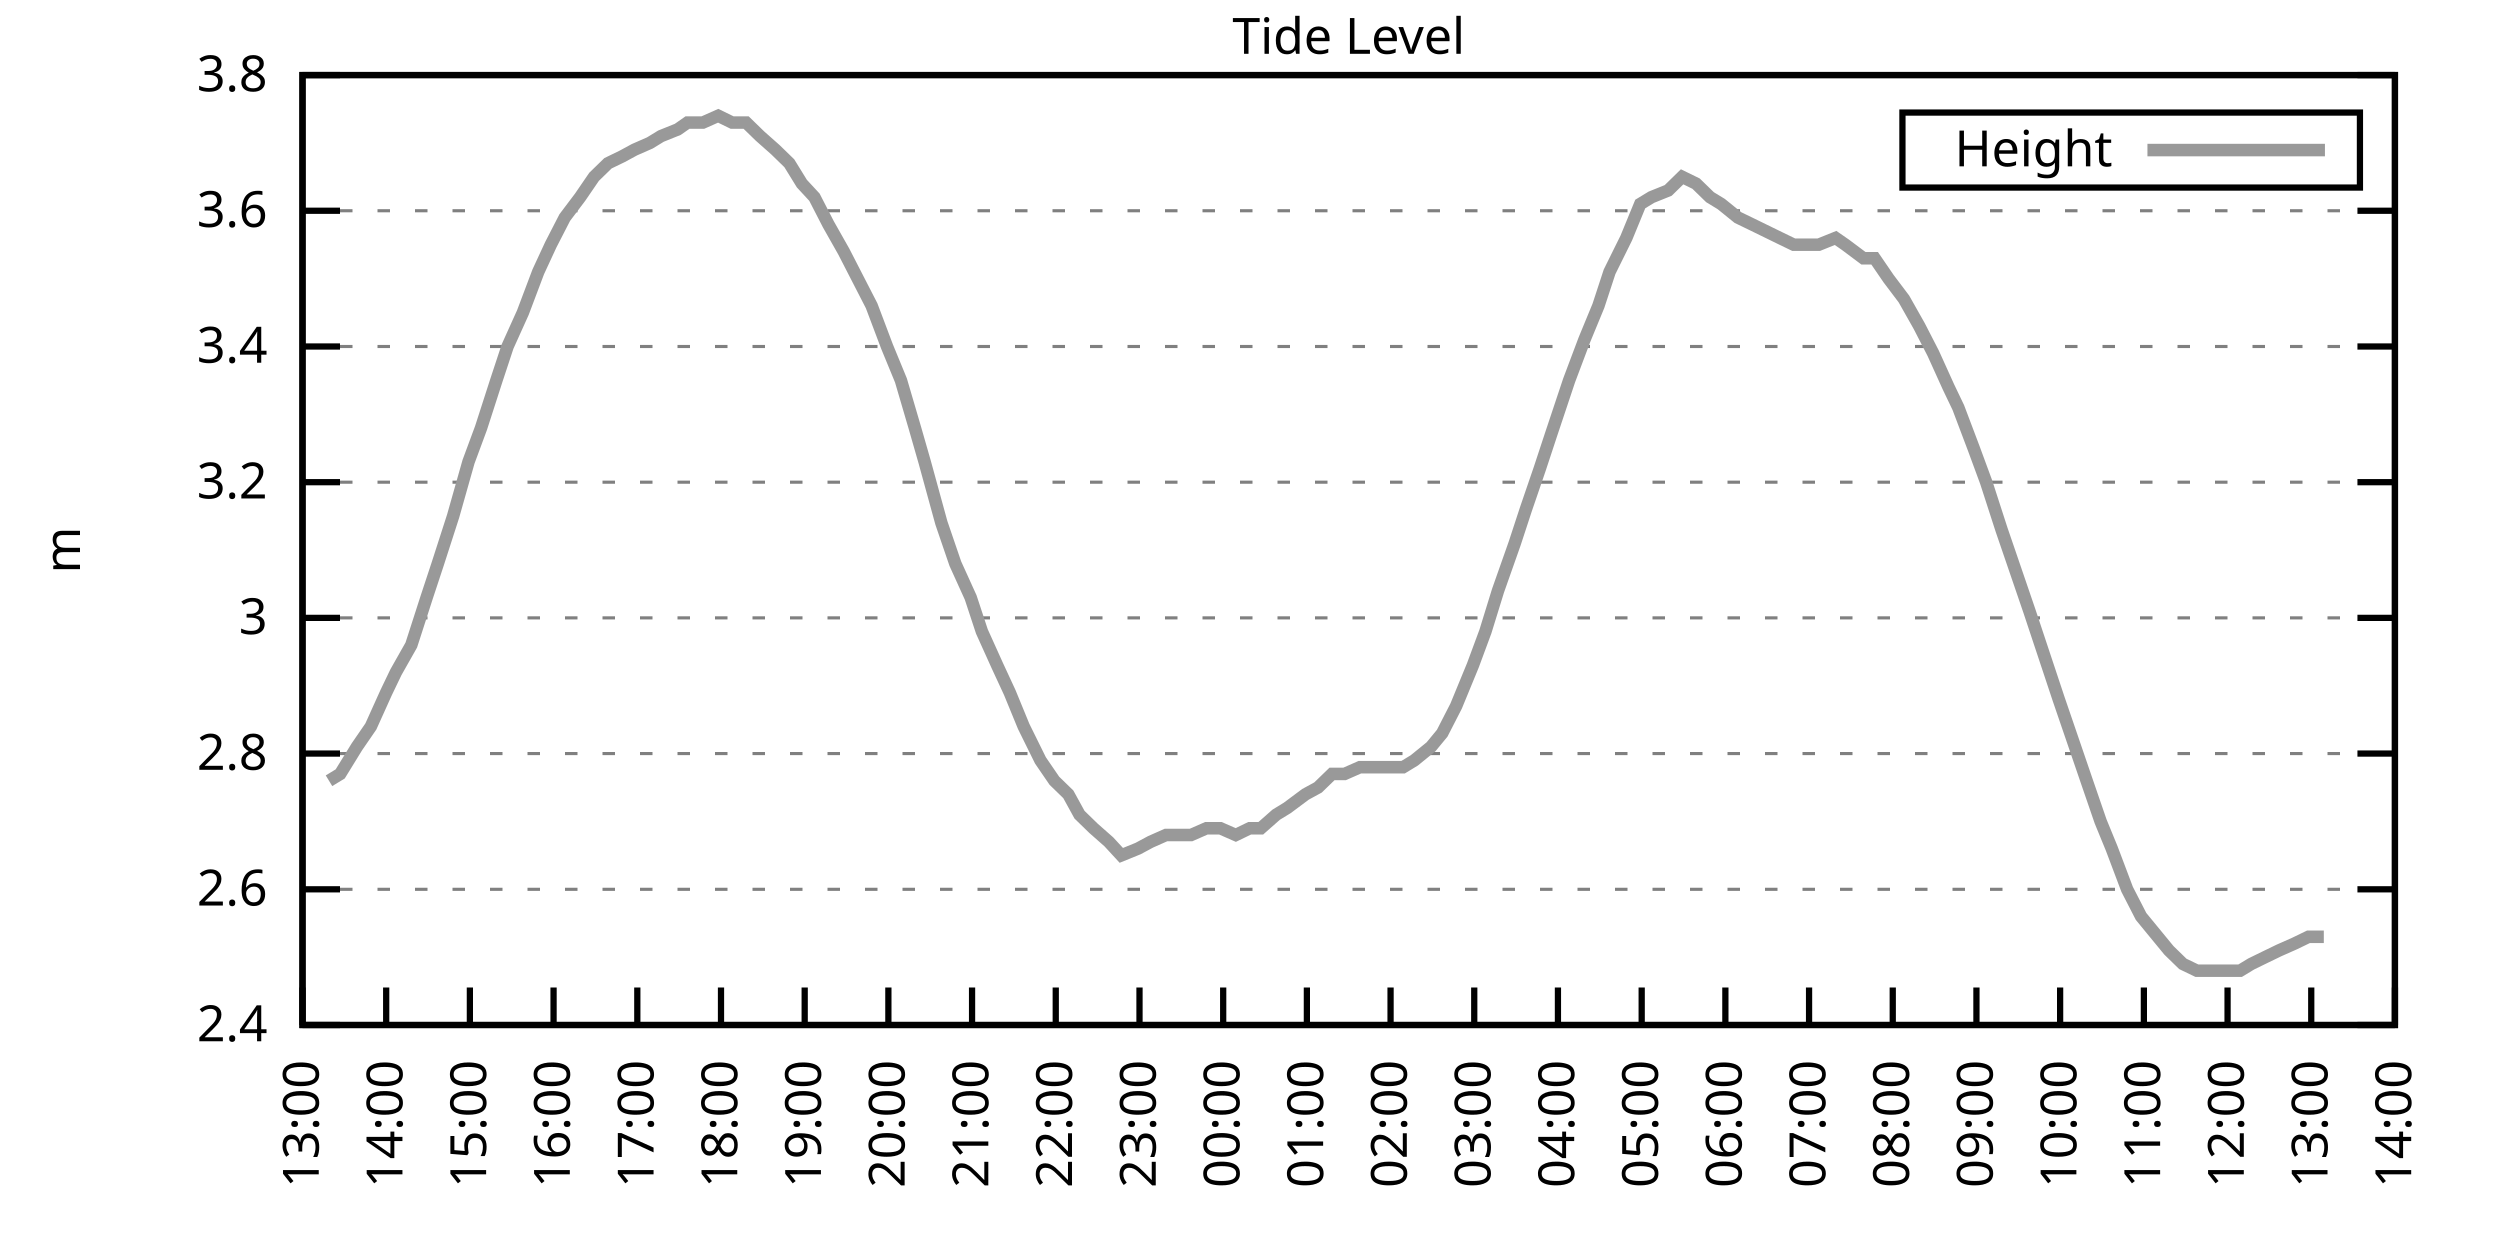
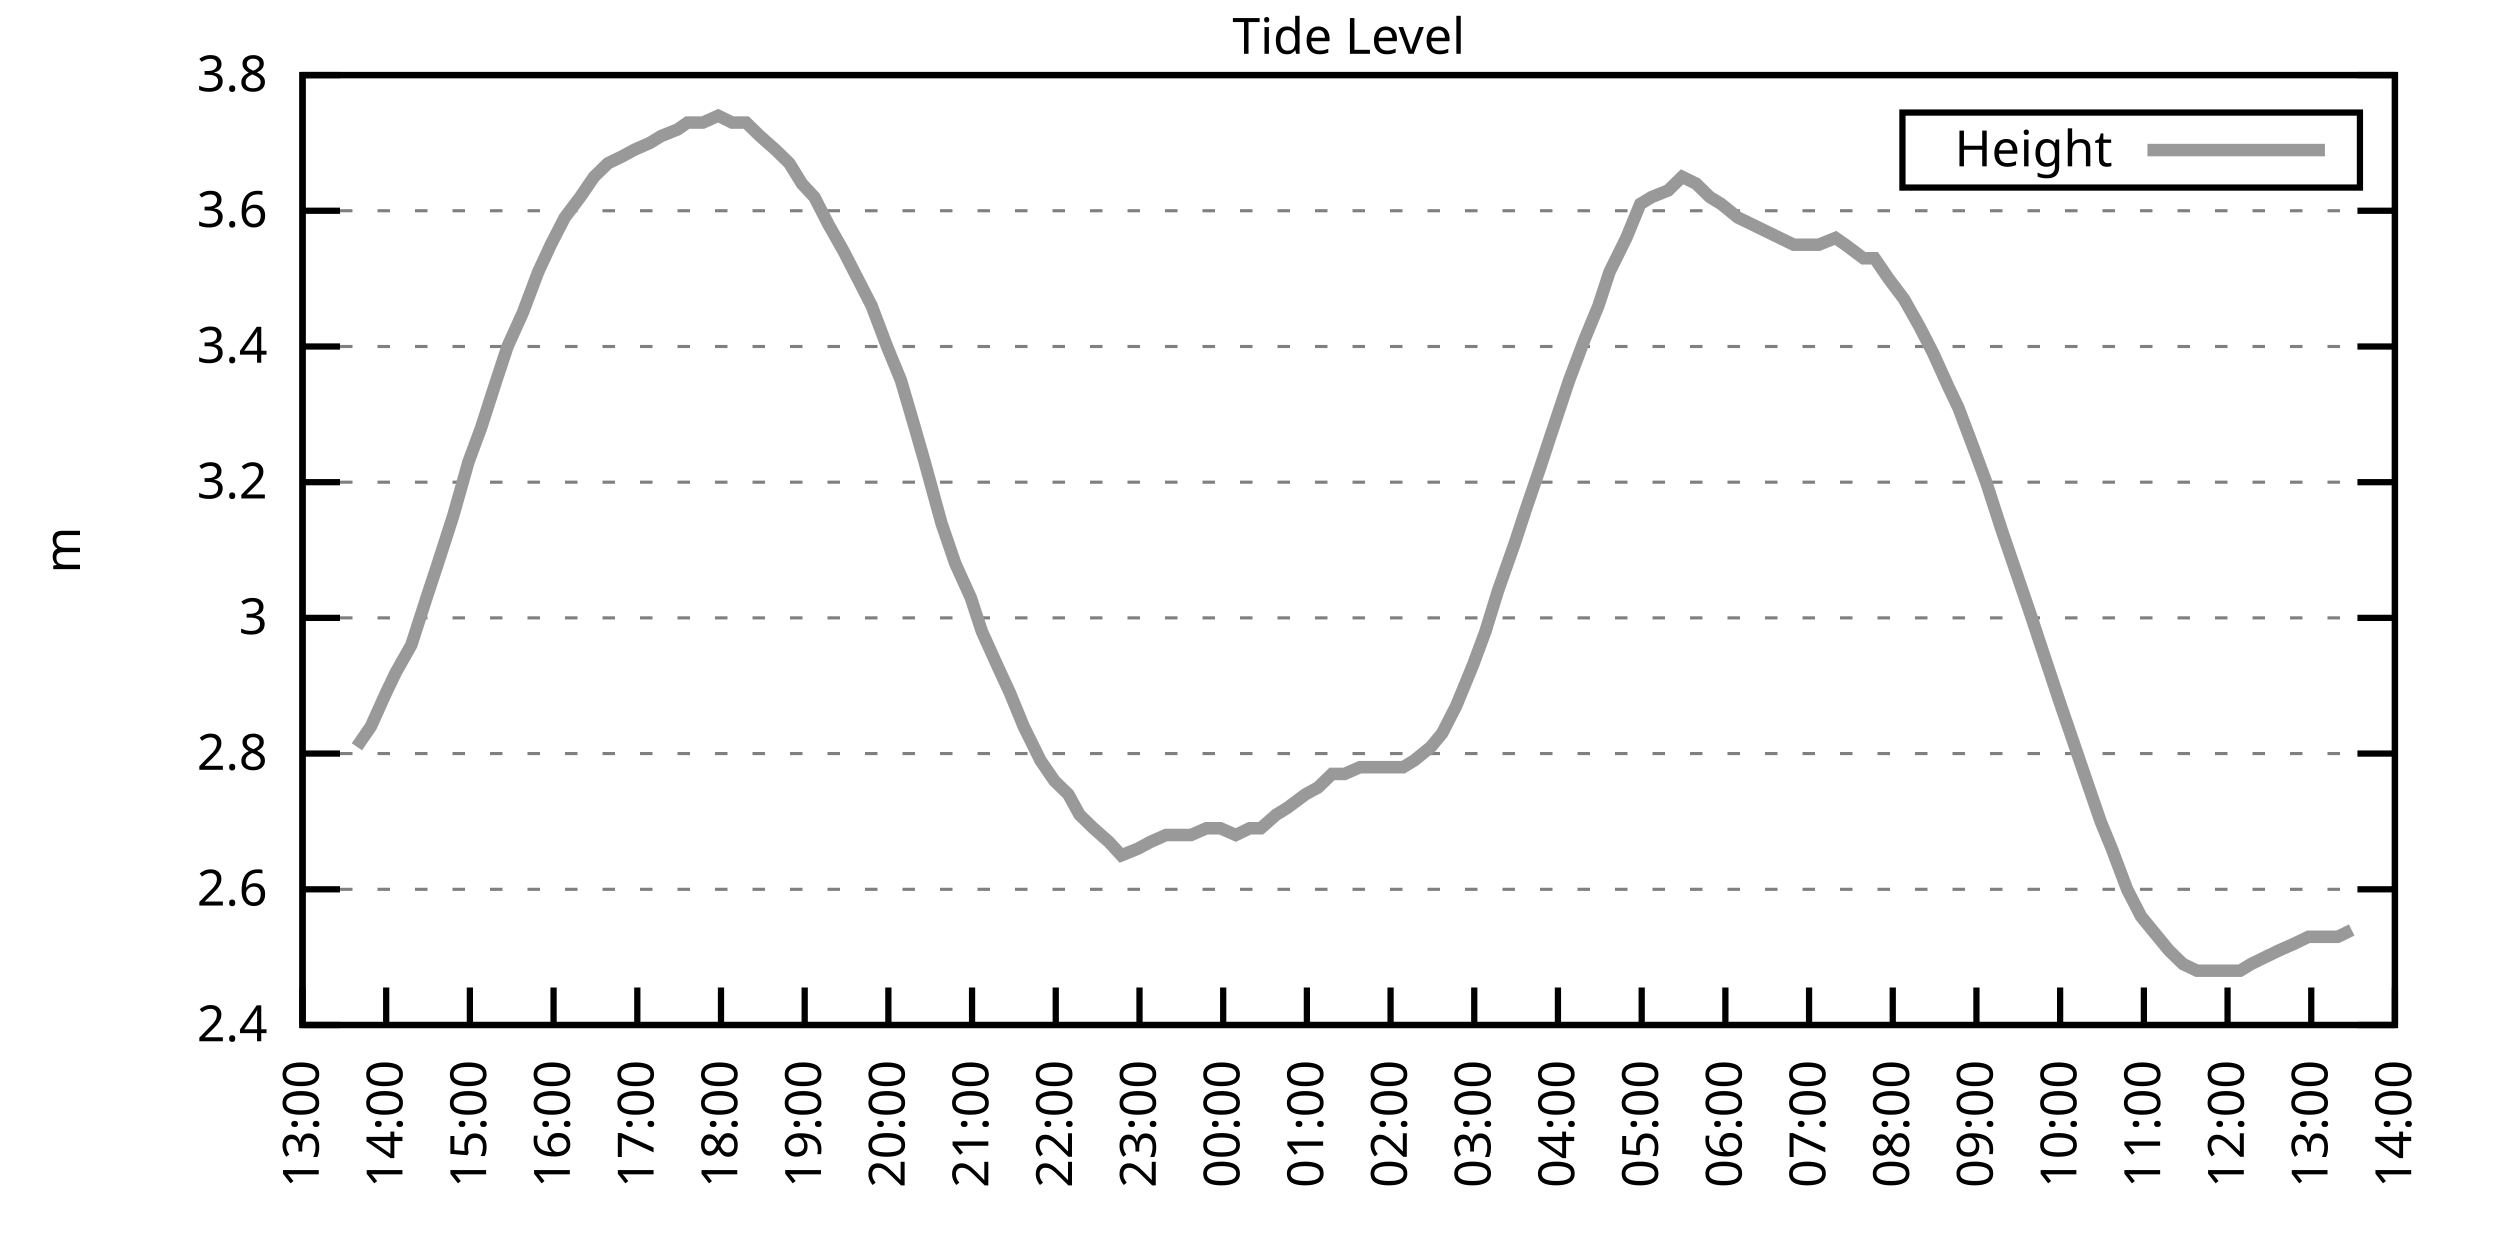
<svg xmlns="http://www.w3.org/2000/svg" xmlns:xlink="http://www.w3.org/1999/xlink" width="400" height="200" viewBox="0 0 400 200">
  <g id="gnuplot_canvas">
    <rect x="0" y="0" width="400" height="200" fill="none" />
    <defs>
      <circle id="gpDot" r="0.5" stroke-width="0.5" stroke="currentColor" />
      <path id="gpPt0" stroke-width="0.333" stroke="currentColor" d="M-1,0 h2 M0,-1 v2" />
      <path id="gpPt1" stroke-width="0.333" stroke="currentColor" d="M-1,-1 L1,1 M1,-1 L-1,1" />
      <path id="gpPt2" stroke-width="0.333" stroke="currentColor" d="M-1,0 L1,0 M0,-1 L0,1 M-1,-1 L1,1 M-1,1 L1,-1" />
      <rect id="gpPt3" stroke-width="0.333" stroke="currentColor" x="-1" y="-1" width="2" height="2" />
      <rect id="gpPt4" stroke-width="0.333" stroke="currentColor" fill="currentColor" x="-1" y="-1" width="2" height="2" />
      <circle id="gpPt5" stroke-width="0.333" stroke="currentColor" cx="0" cy="0" r="1" />
      <use xlink:href="#gpPt5" id="gpPt6" fill="currentColor" stroke="none" />
      <path id="gpPt7" stroke-width="0.333" stroke="currentColor" d="M0,-1.33 L-1.33,0.67 L1.33,0.67 z" />
      <use xlink:href="#gpPt7" id="gpPt8" fill="currentColor" stroke="none" />
      <use xlink:href="#gpPt7" id="gpPt9" stroke="currentColor" transform="rotate(180)" />
      <use xlink:href="#gpPt9" id="gpPt10" fill="currentColor" stroke="none" />
      <use xlink:href="#gpPt3" id="gpPt11" stroke="currentColor" transform="rotate(45)" />
      <use xlink:href="#gpPt11" id="gpPt12" fill="currentColor" stroke="none" />
      <path id="gpPt13" stroke-width="0.333" stroke="currentColor" d="M0,1.330 L1.265,0.411 L0.782,-1.067 L-0.782,-1.076 L-1.265,0.411 z" />
      <use xlink:href="#gpPt13" id="gpPt14" fill="currentColor" stroke="none" />
      <filter id="textbox" filterUnits="objectBoundingBox" x="0" y="0" height="1" width="1">
        <feFlood flood-color="white" flood-opacity="1" result="bgnd" />
        <feComposite in="SourceGraphic" in2="bgnd" operator="atop" />
      </filter>
      <filter id="greybox" filterUnits="objectBoundingBox" x="0" y="0" height="1" width="1">
        <feFlood flood-color="lightgrey" flood-opacity="1" result="grey" />
        <feComposite in="SourceGraphic" in2="grey" operator="atop" />
      </filter>
    </defs>
    <g fill="none" color="white" stroke="currentColor" stroke-width="1.00" stroke-linecap="butt" stroke-linejoin="miter">
</g>
    <g fill="none" color="black" stroke="currentColor" stroke-width="1.00" stroke-linecap="butt" stroke-linejoin="miter">
      <g stroke="none" shape-rendering="crispEdges">
        <polygon fill="rgb(255, 255, 255)" points="48.40,164.00 383.18,164.00 383.18,12.02 48.40,12.02 " />
      </g>
    </g>
    <g fill="none" color="black" stroke="currentColor" stroke-width="1.00" stroke-linecap="butt" stroke-linejoin="miter">
</g>
    <g fill="none" color="black" stroke="black" stroke-width="0.50" stroke-linecap="butt" stroke-linejoin="miter">
</g>
    <g fill="none" color="gray" stroke="currentColor" stroke-width="0.50" stroke-linecap="butt" stroke-linejoin="miter">
      <path stroke="gray" stroke-dasharray="2,4" class="gridline" d="M48.40,164.00 L383.19,164.00  " />
    </g>
    <g fill="none" color="gray" stroke="gray" stroke-width="1.00" stroke-linecap="butt" stroke-linejoin="miter">
</g>
    <g fill="none" color="black" stroke="currentColor" stroke-width="1.00" stroke-linecap="butt" stroke-linejoin="miter">
      <path stroke="black" d="M48.40,164.00 L54.40,164.00 M383.19,164.00 L377.19,164.00  " />
      <g transform="translate(42.80,166.60)" stroke="none" fill="black" font-family="Sans" font-size="8.00" text-anchor="end">
        <text>
          <tspan font-family="Sans"> 2.4</tspan>
        </text>
      </g>
    </g>
    <g fill="none" color="black" stroke="currentColor" stroke-width="1.00" stroke-linecap="butt" stroke-linejoin="miter">
</g>
    <g fill="none" color="black" stroke="black" stroke-width="0.50" stroke-linecap="butt" stroke-linejoin="miter">
</g>
    <g fill="none" color="gray" stroke="currentColor" stroke-width="0.50" stroke-linecap="butt" stroke-linejoin="miter">
      <path stroke="gray" stroke-dasharray="2,4" class="gridline" d="M48.40,142.29 L383.19,142.29  " />
    </g>
    <g fill="none" color="gray" stroke="gray" stroke-width="1.00" stroke-linecap="butt" stroke-linejoin="miter">
</g>
    <g fill="none" color="black" stroke="currentColor" stroke-width="1.00" stroke-linecap="butt" stroke-linejoin="miter">
      <path stroke="black" d="M48.40,142.29 L54.40,142.29 M383.19,142.29 L377.19,142.29  " />
      <g transform="translate(42.80,144.89)" stroke="none" fill="black" font-family="Sans" font-size="8.00" text-anchor="end">
        <text>
          <tspan font-family="Sans"> 2.6</tspan>
        </text>
      </g>
    </g>
    <g fill="none" color="black" stroke="currentColor" stroke-width="1.00" stroke-linecap="butt" stroke-linejoin="miter">
</g>
    <g fill="none" color="black" stroke="black" stroke-width="0.50" stroke-linecap="butt" stroke-linejoin="miter">
</g>
    <g fill="none" color="gray" stroke="currentColor" stroke-width="0.50" stroke-linecap="butt" stroke-linejoin="miter">
      <path stroke="gray" stroke-dasharray="2,4" class="gridline" d="M48.40,120.57 L383.19,120.57  " />
    </g>
    <g fill="none" color="gray" stroke="gray" stroke-width="1.00" stroke-linecap="butt" stroke-linejoin="miter">
</g>
    <g fill="none" color="black" stroke="currentColor" stroke-width="1.00" stroke-linecap="butt" stroke-linejoin="miter">
      <path stroke="black" d="M48.40,120.57 L54.40,120.57 M383.19,120.57 L377.19,120.57  " />
      <g transform="translate(42.80,123.17)" stroke="none" fill="black" font-family="Sans" font-size="8.00" text-anchor="end">
        <text>
          <tspan font-family="Sans"> 2.8</tspan>
        </text>
      </g>
    </g>
    <g fill="none" color="black" stroke="currentColor" stroke-width="1.00" stroke-linecap="butt" stroke-linejoin="miter">
</g>
    <g fill="none" color="black" stroke="black" stroke-width="0.50" stroke-linecap="butt" stroke-linejoin="miter">
</g>
    <g fill="none" color="gray" stroke="currentColor" stroke-width="0.50" stroke-linecap="butt" stroke-linejoin="miter">
      <path stroke="gray" stroke-dasharray="2,4" class="gridline" d="M48.40,98.86 L383.19,98.86  " />
    </g>
    <g fill="none" color="gray" stroke="gray" stroke-width="1.00" stroke-linecap="butt" stroke-linejoin="miter">
</g>
    <g fill="none" color="black" stroke="currentColor" stroke-width="1.00" stroke-linecap="butt" stroke-linejoin="miter">
      <path stroke="black" d="M48.40,98.86 L54.40,98.86 M383.19,98.86 L377.19,98.86  " />
      <g transform="translate(42.80,101.46)" stroke="none" fill="black" font-family="Sans" font-size="8.00" text-anchor="end">
        <text>
          <tspan font-family="Sans"> 3</tspan>
        </text>
      </g>
    </g>
    <g fill="none" color="black" stroke="currentColor" stroke-width="1.00" stroke-linecap="butt" stroke-linejoin="miter">
</g>
    <g fill="none" color="black" stroke="black" stroke-width="0.50" stroke-linecap="butt" stroke-linejoin="miter">
</g>
    <g fill="none" color="gray" stroke="currentColor" stroke-width="0.50" stroke-linecap="butt" stroke-linejoin="miter">
      <path stroke="gray" stroke-dasharray="2,4" class="gridline" d="M48.40,77.15 L383.19,77.15  " />
    </g>
    <g fill="none" color="gray" stroke="gray" stroke-width="1.00" stroke-linecap="butt" stroke-linejoin="miter">
</g>
    <g fill="none" color="black" stroke="currentColor" stroke-width="1.00" stroke-linecap="butt" stroke-linejoin="miter">
      <path stroke="black" d="M48.40,77.15 L54.40,77.15 M383.19,77.15 L377.19,77.15  " />
      <g transform="translate(42.80,79.75)" stroke="none" fill="black" font-family="Sans" font-size="8.00" text-anchor="end">
        <text>
          <tspan font-family="Sans"> 3.2</tspan>
        </text>
      </g>
    </g>
    <g fill="none" color="black" stroke="currentColor" stroke-width="1.00" stroke-linecap="butt" stroke-linejoin="miter">
</g>
    <g fill="none" color="black" stroke="black" stroke-width="0.50" stroke-linecap="butt" stroke-linejoin="miter">
</g>
    <g fill="none" color="gray" stroke="currentColor" stroke-width="0.50" stroke-linecap="butt" stroke-linejoin="miter">
      <path stroke="gray" stroke-dasharray="2,4" class="gridline" d="M48.40,55.44 L383.19,55.44  " />
    </g>
    <g fill="none" color="gray" stroke="gray" stroke-width="1.00" stroke-linecap="butt" stroke-linejoin="miter">
</g>
    <g fill="none" color="black" stroke="currentColor" stroke-width="1.00" stroke-linecap="butt" stroke-linejoin="miter">
      <path stroke="black" d="M48.40,55.44 L54.40,55.44 M383.19,55.44 L377.19,55.44  " />
      <g transform="translate(42.80,58.04)" stroke="none" fill="black" font-family="Sans" font-size="8.00" text-anchor="end">
        <text>
          <tspan font-family="Sans"> 3.4</tspan>
        </text>
      </g>
    </g>
    <g fill="none" color="black" stroke="currentColor" stroke-width="1.00" stroke-linecap="butt" stroke-linejoin="miter">
</g>
    <g fill="none" color="black" stroke="black" stroke-width="0.50" stroke-linecap="butt" stroke-linejoin="miter">
</g>
    <g fill="none" color="gray" stroke="currentColor" stroke-width="0.50" stroke-linecap="butt" stroke-linejoin="miter">
      <path stroke="gray" stroke-dasharray="2,4" class="gridline" d="M48.40,33.72 L383.19,33.72  " />
    </g>
    <g fill="none" color="gray" stroke="gray" stroke-width="1.00" stroke-linecap="butt" stroke-linejoin="miter">
</g>
    <g fill="none" color="black" stroke="currentColor" stroke-width="1.00" stroke-linecap="butt" stroke-linejoin="miter">
      <path stroke="black" d="M48.40,33.72 L54.40,33.72 M383.19,33.72 L377.19,33.72  " />
      <g transform="translate(42.80,36.32)" stroke="none" fill="black" font-family="Sans" font-size="8.00" text-anchor="end">
        <text>
          <tspan font-family="Sans"> 3.6</tspan>
        </text>
      </g>
    </g>
    <g fill="none" color="black" stroke="currentColor" stroke-width="1.00" stroke-linecap="butt" stroke-linejoin="miter">
</g>
    <g fill="none" color="black" stroke="black" stroke-width="0.50" stroke-linecap="butt" stroke-linejoin="miter">
</g>
    <g fill="none" color="gray" stroke="currentColor" stroke-width="0.50" stroke-linecap="butt" stroke-linejoin="miter">
      <path stroke="gray" stroke-dasharray="2,4" class="gridline" d="M48.40,12.01 L383.19,12.01  " />
    </g>
    <g fill="none" color="gray" stroke="gray" stroke-width="1.00" stroke-linecap="butt" stroke-linejoin="miter">
</g>
    <g fill="none" color="black" stroke="currentColor" stroke-width="1.00" stroke-linecap="butt" stroke-linejoin="miter">
      <path stroke="black" d="M48.40,12.01 L54.40,12.01 M383.19,12.01 L377.19,12.01  " />
      <g transform="translate(42.80,14.61)" stroke="none" fill="black" font-family="Sans" font-size="8.00" text-anchor="end">
        <text>
          <tspan font-family="Sans"> 3.8</tspan>
        </text>
      </g>
    </g>
    <g fill="none" color="black" stroke="currentColor" stroke-width="1.00" stroke-linecap="butt" stroke-linejoin="miter">
      <path stroke="black" d="M48.40,164.00 L48.40,158.00  " />
      <g transform="translate(51.00,169.60) rotate(270.00)" stroke="none" fill="black" font-family="Sans" font-size="8.00" text-anchor="end">
        <text>
          <tspan font-family="Sans">13:00</tspan>
        </text>
      </g>
    </g>
    <g fill="none" color="black" stroke="currentColor" stroke-width="1.00" stroke-linecap="butt" stroke-linejoin="miter">
      <path stroke="black" d="M61.79,164.00 L61.79,158.00  " />
      <g transform="translate(64.39,169.60) rotate(270.00)" stroke="none" fill="black" font-family="Sans" font-size="8.00" text-anchor="end">
        <text>
          <tspan font-family="Sans">14:00</tspan>
        </text>
      </g>
    </g>
    <g fill="none" color="black" stroke="currentColor" stroke-width="1.00" stroke-linecap="butt" stroke-linejoin="miter">
      <path stroke="black" d="M75.18,164.00 L75.18,158.00  " />
      <g transform="translate(77.78,169.60) rotate(270.00)" stroke="none" fill="black" font-family="Sans" font-size="8.00" text-anchor="end">
        <text>
          <tspan font-family="Sans">15:00</tspan>
        </text>
      </g>
    </g>
    <g fill="none" color="black" stroke="currentColor" stroke-width="1.00" stroke-linecap="butt" stroke-linejoin="miter">
      <path stroke="black" d="M88.57,164.00 L88.57,158.00  " />
      <g transform="translate(91.17,169.60) rotate(270.00)" stroke="none" fill="black" font-family="Sans" font-size="8.00" text-anchor="end">
        <text>
          <tspan font-family="Sans">16:00</tspan>
        </text>
      </g>
    </g>
    <g fill="none" color="black" stroke="currentColor" stroke-width="1.00" stroke-linecap="butt" stroke-linejoin="miter">
      <path stroke="black" d="M101.97,164.00 L101.97,158.00  " />
      <g transform="translate(104.57,169.60) rotate(270.00)" stroke="none" fill="black" font-family="Sans" font-size="8.00" text-anchor="end">
        <text>
          <tspan font-family="Sans">17:00</tspan>
        </text>
      </g>
    </g>
    <g fill="none" color="black" stroke="currentColor" stroke-width="1.00" stroke-linecap="butt" stroke-linejoin="miter">
      <path stroke="black" d="M115.36,164.00 L115.36,158.00  " />
      <g transform="translate(117.96,169.60) rotate(270.00)" stroke="none" fill="black" font-family="Sans" font-size="8.00" text-anchor="end">
        <text>
          <tspan font-family="Sans">18:00</tspan>
        </text>
      </g>
    </g>
    <g fill="none" color="black" stroke="currentColor" stroke-width="1.00" stroke-linecap="butt" stroke-linejoin="miter">
      <path stroke="black" d="M128.75,164.00 L128.75,158.00  " />
      <g transform="translate(131.35,169.60) rotate(270.00)" stroke="none" fill="black" font-family="Sans" font-size="8.00" text-anchor="end">
        <text>
          <tspan font-family="Sans">19:00</tspan>
        </text>
      </g>
    </g>
    <g fill="none" color="black" stroke="currentColor" stroke-width="1.00" stroke-linecap="butt" stroke-linejoin="miter">
      <path stroke="black" d="M142.14,164.00 L142.14,158.00  " />
      <g transform="translate(144.74,169.60) rotate(270.00)" stroke="none" fill="black" font-family="Sans" font-size="8.00" text-anchor="end">
        <text>
          <tspan font-family="Sans">20:00</tspan>
        </text>
      </g>
    </g>
    <g fill="none" color="black" stroke="currentColor" stroke-width="1.00" stroke-linecap="butt" stroke-linejoin="miter">
      <path stroke="black" d="M155.53,164.00 L155.53,158.00  " />
      <g transform="translate(158.13,169.60) rotate(270.00)" stroke="none" fill="black" font-family="Sans" font-size="8.00" text-anchor="end">
        <text>
          <tspan font-family="Sans">21:00</tspan>
        </text>
      </g>
    </g>
    <g fill="none" color="black" stroke="currentColor" stroke-width="1.00" stroke-linecap="butt" stroke-linejoin="miter">
      <path stroke="black" d="M168.92,164.00 L168.92,158.00  " />
      <g transform="translate(171.52,169.60) rotate(270.00)" stroke="none" fill="black" font-family="Sans" font-size="8.00" text-anchor="end">
        <text>
          <tspan font-family="Sans">22:00</tspan>
        </text>
      </g>
    </g>
    <g fill="none" color="black" stroke="currentColor" stroke-width="1.00" stroke-linecap="butt" stroke-linejoin="miter">
      <path stroke="black" d="M182.32,164.00 L182.32,158.00  " />
      <g transform="translate(184.92,169.60) rotate(270.00)" stroke="none" fill="black" font-family="Sans" font-size="8.00" text-anchor="end">
        <text>
          <tspan font-family="Sans">23:00</tspan>
        </text>
      </g>
    </g>
    <g fill="none" color="black" stroke="currentColor" stroke-width="1.00" stroke-linecap="butt" stroke-linejoin="miter">
      <path stroke="black" d="M195.71,164.00 L195.71,158.00  " />
      <g transform="translate(198.31,169.60) rotate(270.00)" stroke="none" fill="black" font-family="Sans" font-size="8.00" text-anchor="end">
        <text>
          <tspan font-family="Sans">00:00</tspan>
        </text>
      </g>
    </g>
    <g fill="none" color="black" stroke="currentColor" stroke-width="1.00" stroke-linecap="butt" stroke-linejoin="miter">
      <path stroke="black" d="M209.10,164.00 L209.10,158.00  " />
      <g transform="translate(211.70,169.60) rotate(270.00)" stroke="none" fill="black" font-family="Sans" font-size="8.00" text-anchor="end">
        <text>
          <tspan font-family="Sans">01:00</tspan>
        </text>
      </g>
    </g>
    <g fill="none" color="black" stroke="currentColor" stroke-width="1.00" stroke-linecap="butt" stroke-linejoin="miter">
      <path stroke="black" d="M222.49,164.00 L222.49,158.00  " />
      <g transform="translate(225.09,169.60) rotate(270.00)" stroke="none" fill="black" font-family="Sans" font-size="8.00" text-anchor="end">
        <text>
          <tspan font-family="Sans">02:00</tspan>
        </text>
      </g>
    </g>
    <g fill="none" color="black" stroke="currentColor" stroke-width="1.00" stroke-linecap="butt" stroke-linejoin="miter">
      <path stroke="black" d="M235.88,164.00 L235.88,158.00  " />
      <g transform="translate(238.48,169.60) rotate(270.00)" stroke="none" fill="black" font-family="Sans" font-size="8.00" text-anchor="end">
        <text>
          <tspan font-family="Sans">03:00</tspan>
        </text>
      </g>
    </g>
    <g fill="none" color="black" stroke="currentColor" stroke-width="1.00" stroke-linecap="butt" stroke-linejoin="miter">
      <path stroke="black" d="M249.27,164.00 L249.27,158.00  " />
      <g transform="translate(251.87,169.60) rotate(270.00)" stroke="none" fill="black" font-family="Sans" font-size="8.00" text-anchor="end">
        <text>
          <tspan font-family="Sans">04:00</tspan>
        </text>
      </g>
    </g>
    <g fill="none" color="black" stroke="currentColor" stroke-width="1.00" stroke-linecap="butt" stroke-linejoin="miter">
      <path stroke="black" d="M262.67,164.00 L262.67,158.00  " />
      <g transform="translate(265.27,169.60) rotate(270.00)" stroke="none" fill="black" font-family="Sans" font-size="8.00" text-anchor="end">
        <text>
          <tspan font-family="Sans">05:00</tspan>
        </text>
      </g>
    </g>
    <g fill="none" color="black" stroke="currentColor" stroke-width="1.00" stroke-linecap="butt" stroke-linejoin="miter">
      <path stroke="black" d="M276.06,164.00 L276.06,158.00  " />
      <g transform="translate(278.66,169.60) rotate(270.00)" stroke="none" fill="black" font-family="Sans" font-size="8.00" text-anchor="end">
        <text>
          <tspan font-family="Sans">06:00</tspan>
        </text>
      </g>
    </g>
    <g fill="none" color="black" stroke="currentColor" stroke-width="1.00" stroke-linecap="butt" stroke-linejoin="miter">
      <path stroke="black" d="M289.45,164.00 L289.45,158.00  " />
      <g transform="translate(292.05,169.60) rotate(270.00)" stroke="none" fill="black" font-family="Sans" font-size="8.00" text-anchor="end">
        <text>
          <tspan font-family="Sans">07:00</tspan>
        </text>
      </g>
    </g>
    <g fill="none" color="black" stroke="currentColor" stroke-width="1.00" stroke-linecap="butt" stroke-linejoin="miter">
      <path stroke="black" d="M302.84,164.00 L302.84,158.00  " />
      <g transform="translate(305.44,169.60) rotate(270.00)" stroke="none" fill="black" font-family="Sans" font-size="8.00" text-anchor="end">
        <text>
          <tspan font-family="Sans">08:00</tspan>
        </text>
      </g>
    </g>
    <g fill="none" color="black" stroke="currentColor" stroke-width="1.00" stroke-linecap="butt" stroke-linejoin="miter">
      <path stroke="black" d="M316.23,164.00 L316.23,158.00  " />
      <g transform="translate(318.83,169.60) rotate(270.00)" stroke="none" fill="black" font-family="Sans" font-size="8.00" text-anchor="end">
        <text>
          <tspan font-family="Sans">09:00</tspan>
        </text>
      </g>
    </g>
    <g fill="none" color="black" stroke="currentColor" stroke-width="1.00" stroke-linecap="butt" stroke-linejoin="miter">
      <path stroke="black" d="M329.62,164.00 L329.62,158.00  " />
      <g transform="translate(332.22,169.60) rotate(270.00)" stroke="none" fill="black" font-family="Sans" font-size="8.00" text-anchor="end">
        <text>
          <tspan font-family="Sans">10:00</tspan>
        </text>
      </g>
    </g>
    <g fill="none" color="black" stroke="currentColor" stroke-width="1.00" stroke-linecap="butt" stroke-linejoin="miter">
      <path stroke="black" d="M343.02,164.00 L343.02,158.00  " />
      <g transform="translate(345.62,169.60) rotate(270.00)" stroke="none" fill="black" font-family="Sans" font-size="8.00" text-anchor="end">
        <text>
          <tspan font-family="Sans">11:00</tspan>
        </text>
      </g>
    </g>
    <g fill="none" color="black" stroke="currentColor" stroke-width="1.00" stroke-linecap="butt" stroke-linejoin="miter">
      <path stroke="black" d="M356.41,164.00 L356.41,158.00  " />
      <g transform="translate(359.01,169.60) rotate(270.00)" stroke="none" fill="black" font-family="Sans" font-size="8.00" text-anchor="end">
        <text>
          <tspan font-family="Sans">12:00</tspan>
        </text>
      </g>
    </g>
    <g fill="none" color="black" stroke="currentColor" stroke-width="1.00" stroke-linecap="butt" stroke-linejoin="miter">
      <path stroke="black" d="M369.80,164.00 L369.80,158.00  " />
      <g transform="translate(372.40,169.60) rotate(270.00)" stroke="none" fill="black" font-family="Sans" font-size="8.00" text-anchor="end">
        <text>
          <tspan font-family="Sans">13:00</tspan>
        </text>
      </g>
    </g>
    <g fill="none" color="black" stroke="currentColor" stroke-width="1.00" stroke-linecap="butt" stroke-linejoin="miter">
      <path stroke="black" d="M383.19,164.00 L383.19,158.00  " />
      <g transform="translate(385.79,169.60) rotate(270.00)" stroke="none" fill="black" font-family="Sans" font-size="8.00" text-anchor="end">
        <text>
          <tspan font-family="Sans">14:00</tspan>
        </text>
      </g>
    </g>
    <g fill="none" color="black" stroke="currentColor" stroke-width="1.00" stroke-linecap="butt" stroke-linejoin="miter">
</g>
    <g fill="none" color="black" stroke="currentColor" stroke-width="1.00" stroke-linecap="butt" stroke-linejoin="miter">
      <path stroke="black" d="M48.40,12.01 L48.40,164.00 L383.19,164.00 L383.19,12.01 L48.40,12.01 Z  " />
    </g>
    <g fill="none" color="black" stroke="currentColor" stroke-width="1.00" stroke-linecap="butt" stroke-linejoin="miter">
</g>
    <g fill="none" color="black" stroke="currentColor" stroke-width="1.00" stroke-linecap="butt" stroke-linejoin="miter">
      <path stroke="black" d="M304.39,30.01 L304.39,18.01 L377.59,18.01 L377.59,30.01 L304.39,30.01 Z  " />
    </g>
    <g id="Tide_level_plot_1">
      <g fill="none" color="white" stroke="black" stroke-width="2.00" stroke-linecap="butt" stroke-linejoin="miter">
</g>
      <g fill="none" color="black" stroke="currentColor" stroke-width="2.00" stroke-linecap="butt" stroke-linejoin="miter">
        <g transform="translate(337.99,26.61)" stroke="none" fill="black" font-family="Sans" font-size="8.00" text-anchor="end">
          <text>
            <tspan font-family="Sans">Height</tspan>
          </text>
        </g>
      </g>
      <g fill="none" color="black" stroke="currentColor" stroke-width="2.00" stroke-linecap="butt" stroke-linejoin="miter">
-         <path stroke="rgb(153, 153, 153)" d="M343.59,24.01 L371.99,24.01 M52.64,124.92 L54.43,123.83 L57.10,119.49 L59.34,116.23 L61.79,110.80 L63.35,107.55   L65.81,103.20 L68.26,95.60 L70.05,90.18 L72.50,82.58 L74.96,73.89 L76.97,68.46 L79.42,60.86 L81.21,55.44   L83.66,50.01 L86.12,43.49 L88.13,39.15 L90.36,34.81 L92.82,31.55 L95.05,28.29 L97.28,26.12 L99.51,25.04   L101.52,23.95 L103.98,22.87 L105.76,21.78 L108.44,20.70 L110.00,19.61 L112.46,19.61 L114.91,18.52 L117.14,19.61   L119.38,19.61 L121.61,21.78 L124.06,23.95 L126.29,26.12 L128.30,29.38 L130.31,31.55 L132.54,35.89 L135.00,40.24   L137.23,44.58 L139.46,48.92 L141.92,55.44 L144.15,60.86 L146.38,68.46 L147.94,73.89 L150.62,83.66 L152.85,90.18   L155.31,95.60 L157.10,101.03 L159.55,106.46 L161.56,110.80 L163.79,116.23 L166.47,121.66 L168.70,124.92 L170.93,127.09   L172.72,130.35 L174.95,132.52 L177.41,134.69 L179.41,136.86 L182.09,135.77 L184.10,134.69 L186.56,133.60 L188.34,133.60   L190.57,133.60 L193.03,132.52 L195.26,132.52 L197.72,133.60 L199.95,132.52 L201.73,132.52 L204.19,130.35 L205.97,129.26   L208.88,127.09 L210.88,126.00 L213.12,123.83 L215.13,123.83 L217.58,122.75 L220.04,122.75 L222.04,122.75 L224.50,122.75   L226.29,121.66 L228.96,119.49 L230.75,117.32 L232.98,112.97 L235.66,106.46 L237.67,101.03 L239.68,94.52 L242.36,86.92   L244.14,81.49 L246.37,74.98 L248.16,69.55 L251.06,60.86 L253.51,54.35 L255.75,48.92 L257.53,43.49 L260.21,38.07   L262.44,32.64 L264.23,31.55 L266.91,30.47 L269.14,28.29 L271.37,29.38 L273.60,31.55 L275.39,32.64 L278.07,34.81   L280.30,35.89 L282.53,36.98 L284.76,38.07 L286.99,39.15 L289.00,39.15 L291.01,39.15 L293.69,38.07 L295.25,39.15   L298.15,41.32 L299.94,41.32 L302.17,44.58 L304.63,47.84 L307.08,52.18 L309.31,56.52 L311.77,61.95 L313.33,65.21   L315.79,71.72 L317.79,77.15 L320.25,84.75 L322.48,91.26 L324.71,97.78 L329.40,111.89 L331.63,118.40 L333.86,124.92   L336.10,131.43 L337.88,135.77 L340.34,142.29 L342.57,146.63 L344.35,148.80 L347.03,152.06 L349.26,154.23 L351.50,155.31   L353.95,155.31 L356.18,155.31 L358.42,155.31 L360.20,154.23 L362.43,153.14 L364.66,152.06 L367.12,150.97 L369.35,149.89   L371.81,149.89  " />
+         <path stroke="rgb(153, 153, 153)" d="M343.59,24.01 L371.99,24.01 M57.10,119.49 L59.34,116.23 L61.79,110.80 L63.35,107.55 L65.81,103.20 L68.26,95.60   L70.05,90.18 L72.50,82.58 L74.96,73.89 L76.97,68.46 L79.42,60.86 L81.21,55.44 L83.66,50.01 L86.12,43.49   L88.13,39.15 L90.36,34.81 L92.82,31.55 L95.05,28.29 L97.28,26.12 L99.51,25.04 L101.52,23.95 L103.98,22.87   L105.76,21.78 L108.44,20.70 L110.00,19.61 L112.46,19.61 L114.91,18.52 L117.14,19.61 L119.38,19.61 L121.61,21.78   L124.06,23.95 L126.29,26.12 L128.30,29.38 L130.31,31.55 L132.54,35.89 L135.00,40.24 L137.23,44.58 L139.46,48.92   L141.92,55.44 L144.15,60.86 L146.38,68.46 L147.94,73.89 L150.62,83.66 L152.85,90.18 L155.31,95.60 L157.10,101.03   L159.55,106.46 L161.56,110.80 L163.79,116.23 L166.47,121.66 L168.70,124.92 L170.93,127.09 L172.72,130.35 L174.95,132.52   L177.41,134.69 L179.41,136.86 L182.09,135.77 L184.10,134.69 L186.56,133.60 L188.34,133.60 L190.57,133.60 L193.03,132.52   L195.26,132.52 L197.72,133.60 L199.95,132.52 L201.73,132.52 L204.19,130.35 L205.97,129.26 L208.88,127.09 L210.88,126.00   L213.12,123.83 L215.13,123.83 L217.58,122.75 L220.04,122.75 L222.04,122.75 L224.50,122.75 L226.29,121.66 L228.96,119.49   L230.75,117.32 L232.98,112.97 L235.66,106.46 L237.67,101.03 L239.68,94.52 L242.36,86.92 L244.14,81.49 L246.37,74.98   L248.16,69.55 L251.06,60.86 L253.51,54.35 L255.75,48.92 L257.53,43.49 L260.21,38.07 L262.44,32.64 L264.23,31.55   L266.91,30.47 L269.14,28.29 L271.37,29.38 L273.60,31.55 L275.39,32.64 L278.07,34.81 L280.30,35.89 L282.53,36.98   L284.76,38.07 L286.99,39.15 L289.00,39.15 L291.01,39.15 L293.69,38.07 L295.25,39.15 L298.15,41.32 L299.94,41.32   L302.17,44.58 L304.63,47.84 L307.08,52.18 L309.31,56.52 L311.77,61.95 L313.33,65.21 L315.79,71.72 L317.79,77.15   L320.25,84.75 L322.48,91.26 L324.71,97.78 L329.40,111.89 L331.63,118.40 L333.86,124.92 L336.10,131.43 L337.88,135.77   L340.34,142.29 L342.57,146.63 L344.35,148.80 L347.03,152.06 L349.26,154.23 L351.50,155.31 L353.95,155.31 L356.18,155.31   L358.42,155.31 L360.20,154.23 L362.43,153.14 L364.66,152.06 L367.12,150.97 L369.35,149.89 L371.81,149.89 L374.04,149.89   L376.27,148.80  " />
      </g>
    </g>
    <g fill="none" color="black" stroke="currentColor" stroke-width="2.00" stroke-linecap="butt" stroke-linejoin="miter">
</g>
    <g fill="none" color="black" stroke="black" stroke-width="1.00" stroke-linecap="butt" stroke-linejoin="miter">
</g>
    <g fill="none" color="black" stroke="currentColor" stroke-width="1.00" stroke-linecap="butt" stroke-linejoin="miter">
      <path stroke="black" d="M48.40,12.01 L48.40,164.00 L383.19,164.00 L383.19,12.01 L48.40,12.01 Z  " />
      <g transform="translate(12.80,88.01) rotate(270.00)" stroke="none" fill="black" font-family="Sans" font-size="8.00" text-anchor="middle">
        <text>
          <tspan font-family="Sans">m</tspan>
        </text>
      </g>
    </g>
    <g fill="none" color="black" stroke="currentColor" stroke-width="1.00" stroke-linecap="butt" stroke-linejoin="miter">
</g>
    <g fill="none" color="black" stroke="currentColor" stroke-width="1.00" stroke-linecap="butt" stroke-linejoin="miter">
      <g transform="translate(215.79,8.61)" stroke="none" fill="black" font-family="Sans" font-size="8.00" text-anchor="middle">
        <text>
          <tspan font-family="Sans">Tide Level</tspan>
        </text>
      </g>
    </g>
    <g fill="none" color="black" stroke="currentColor" stroke-width="1.00" stroke-linecap="butt" stroke-linejoin="miter">
</g>
  </g>
</svg>
